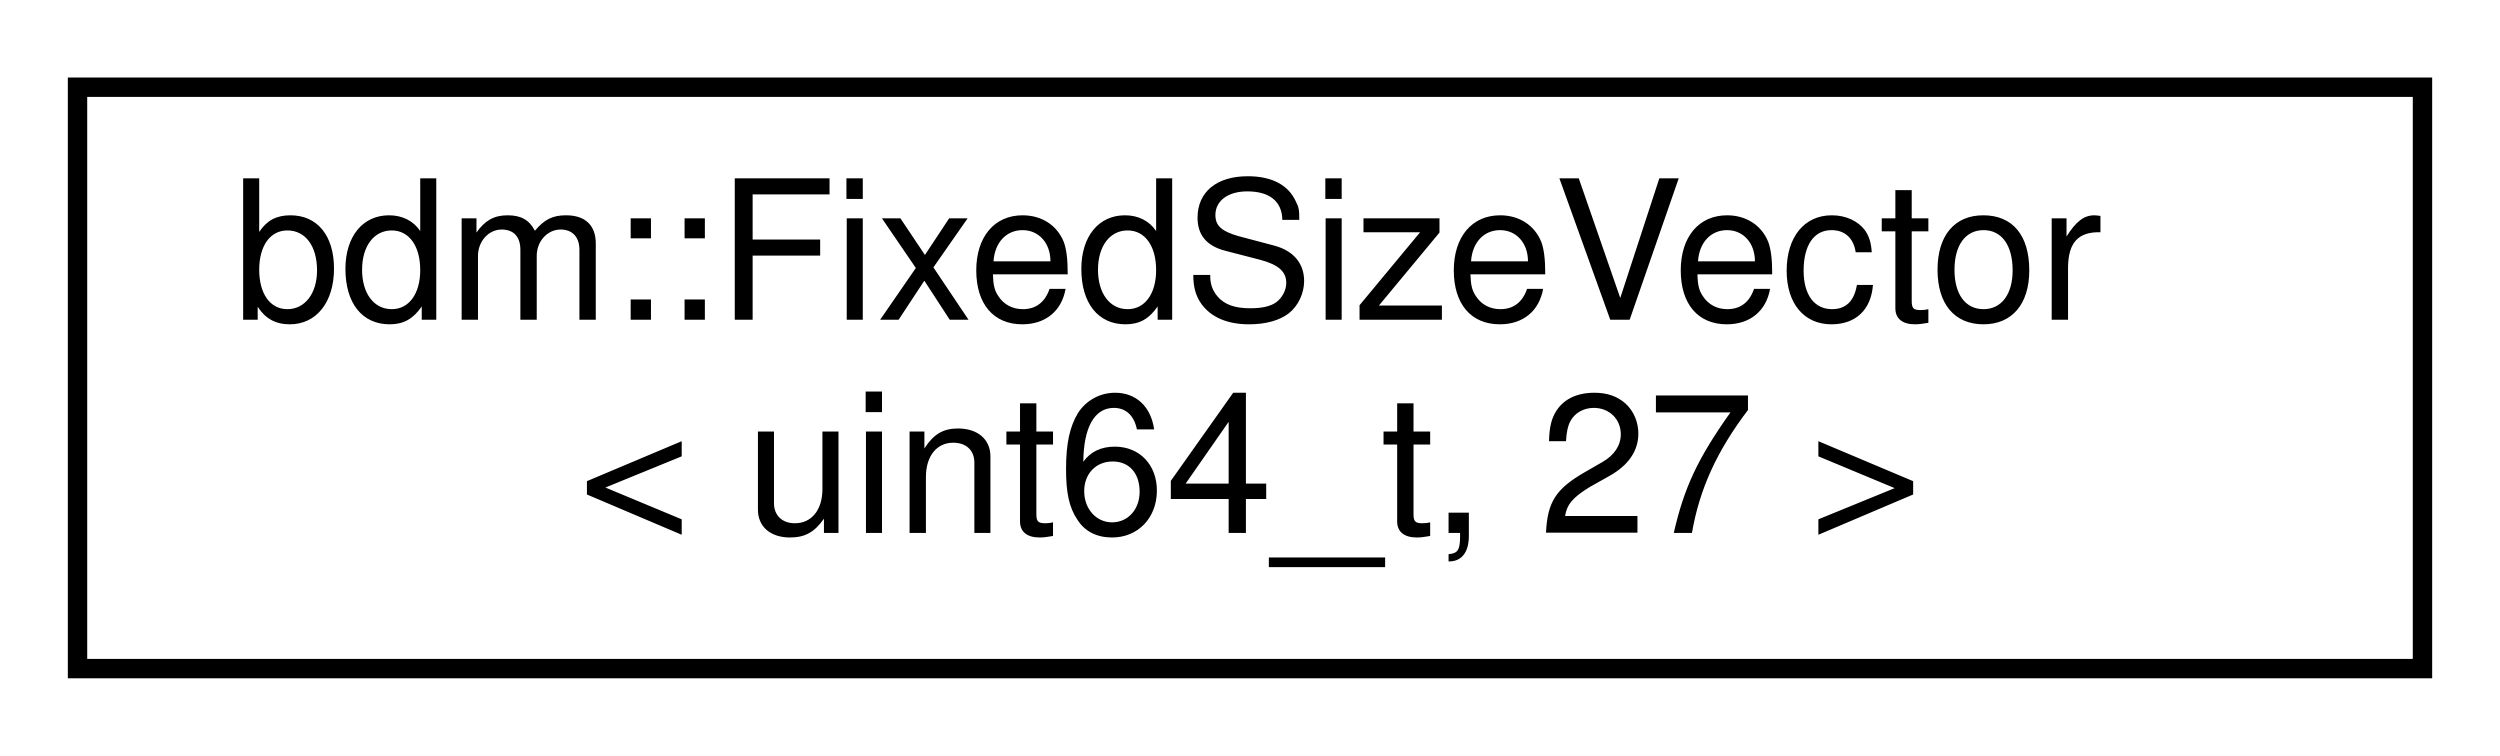
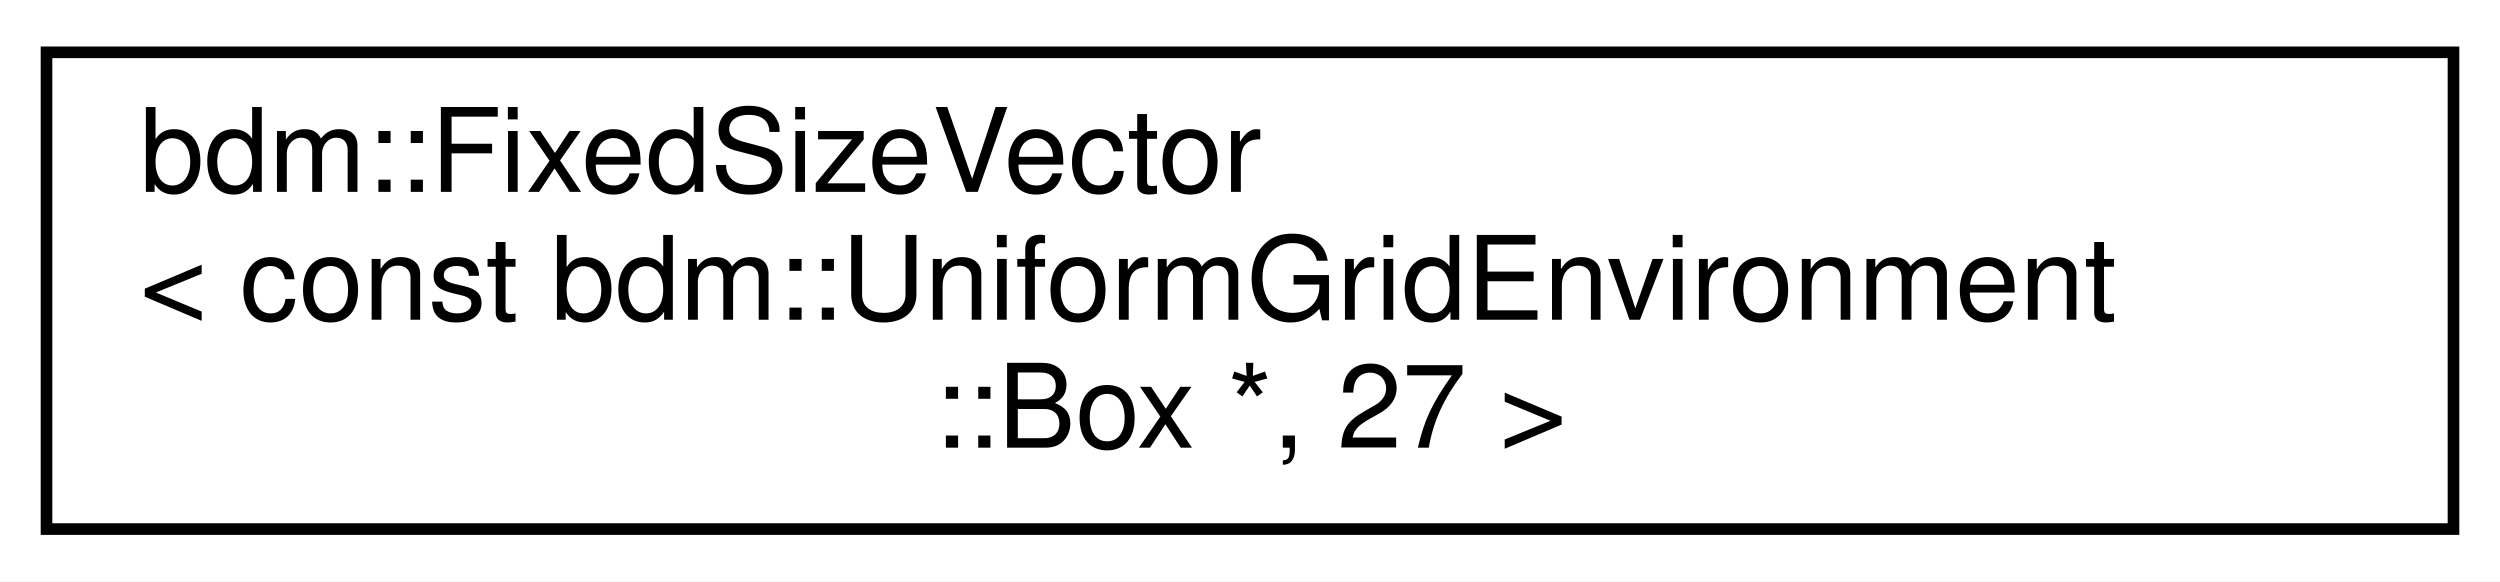
- <svg xmlns="http://www.w3.org/2000/svg" xmlns:xlink="http://www.w3.org/1999/xlink" width="129pt" height="39pt" viewBox="0.00 0.00 129.00 39.00">
-   <g id="graph0" class="graph" transform="scale(1 1) rotate(0) translate(4 35)">
-     <polygon fill="white" stroke="transparent" points="-4,4 -4,-35 125,-35 125,4 -4,4" />
+ <svg xmlns="http://www.w3.org/2000/svg" xmlns:xlink="http://www.w3.org/1999/xlink" width="215pt" height="50pt" viewBox="0.00 0.00 215.00 50.00">
+   <g id="graph0" class="graph" transform="scale(1 1) rotate(0) translate(4 46)">
+     <polygon fill="white" stroke="transparent" points="-4,4 -4,-46 211,-46 211,4 -4,4" />
    <g id="node1" class="node">
      <g id="a_node1">
        <a xlink:href="classbdm_1_1FixedSizeVector.html" target="_top" xlink:title=" ">
-           <polygon fill="white" stroke="black" points="0,-0.5 0,-30.5 121,-30.5 121,-0.5 0,-0.5" />
-           <text text-anchor="start" x="8" y="-18.5" font-family="Helvetica,sans-Serif" font-size="10.00">bdm::FixedSizeVector</text>
-           <text text-anchor="middle" x="60.5" y="-7.5" font-family="Helvetica,sans-Serif" font-size="10.00">&lt; uint64_t, 27 &gt;</text>
+           <polygon fill="white" stroke="black" points="0,-0.5 0,-41.5 207,-41.5 207,-0.5 0,-0.5" />
+           <text text-anchor="start" x="8" y="-29.5" font-family="Helvetica,sans-Serif" font-size="10.00">bdm::FixedSizeVector</text>
+           <text text-anchor="start" x="8" y="-18.5" font-family="Helvetica,sans-Serif" font-size="10.00">&lt; const bdm::UniformGridEnvironment</text>
+           <text text-anchor="middle" x="103.5" y="-7.5" font-family="Helvetica,sans-Serif" font-size="10.00">::Box *, 27 &gt;</text>
        </a>
      </g>
    </g>
  </g>
</svg>
